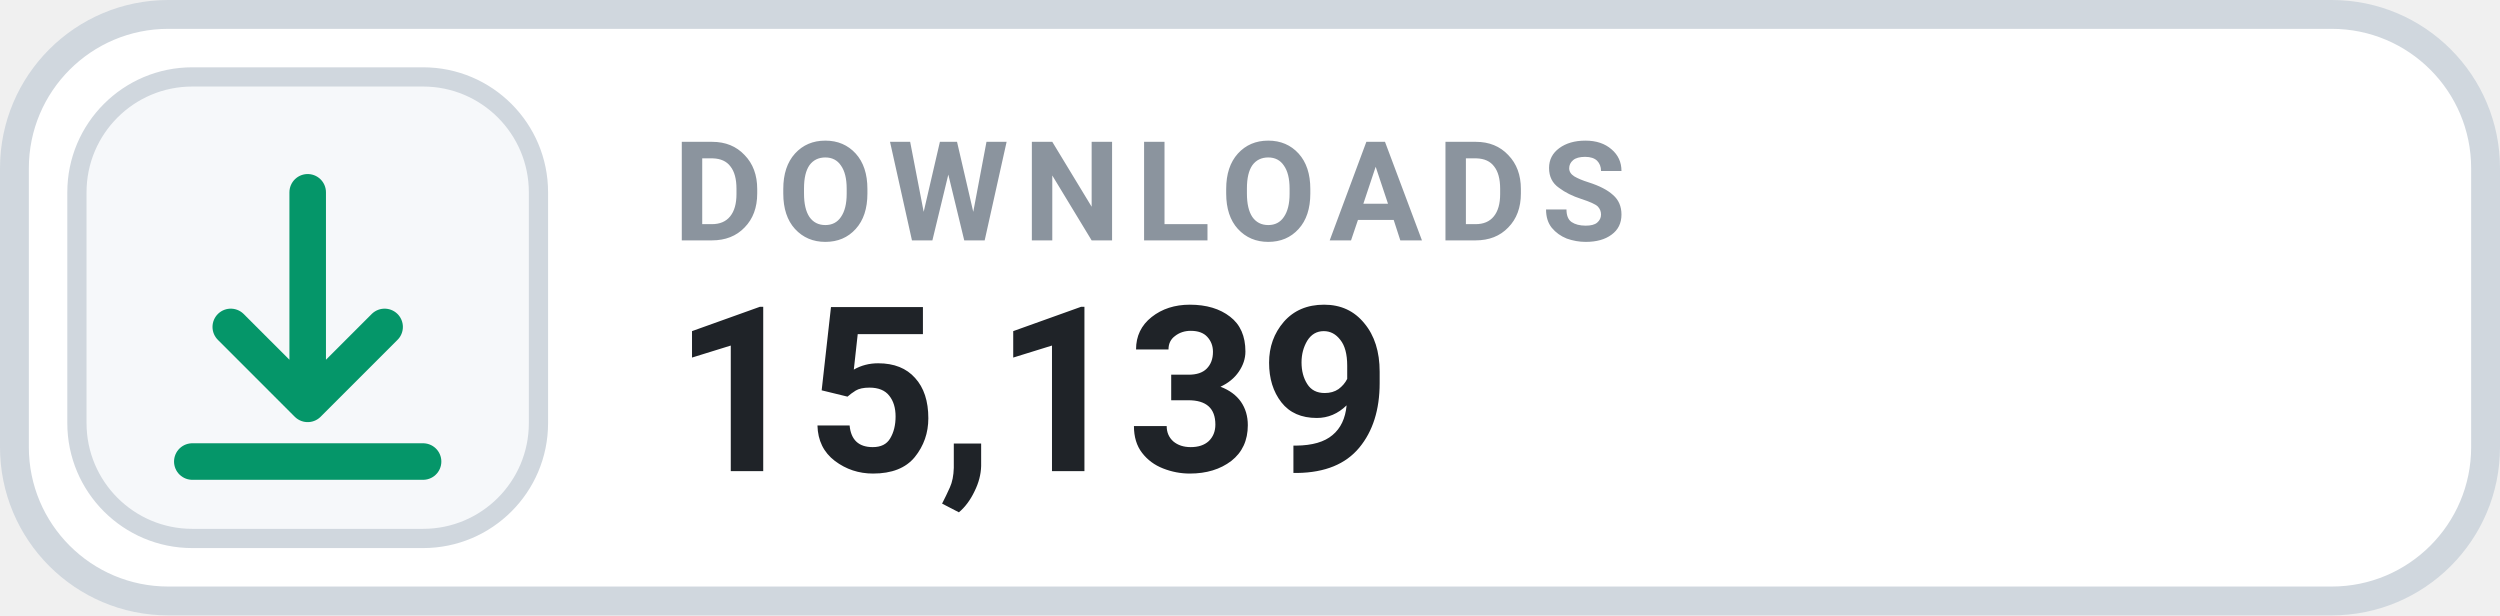
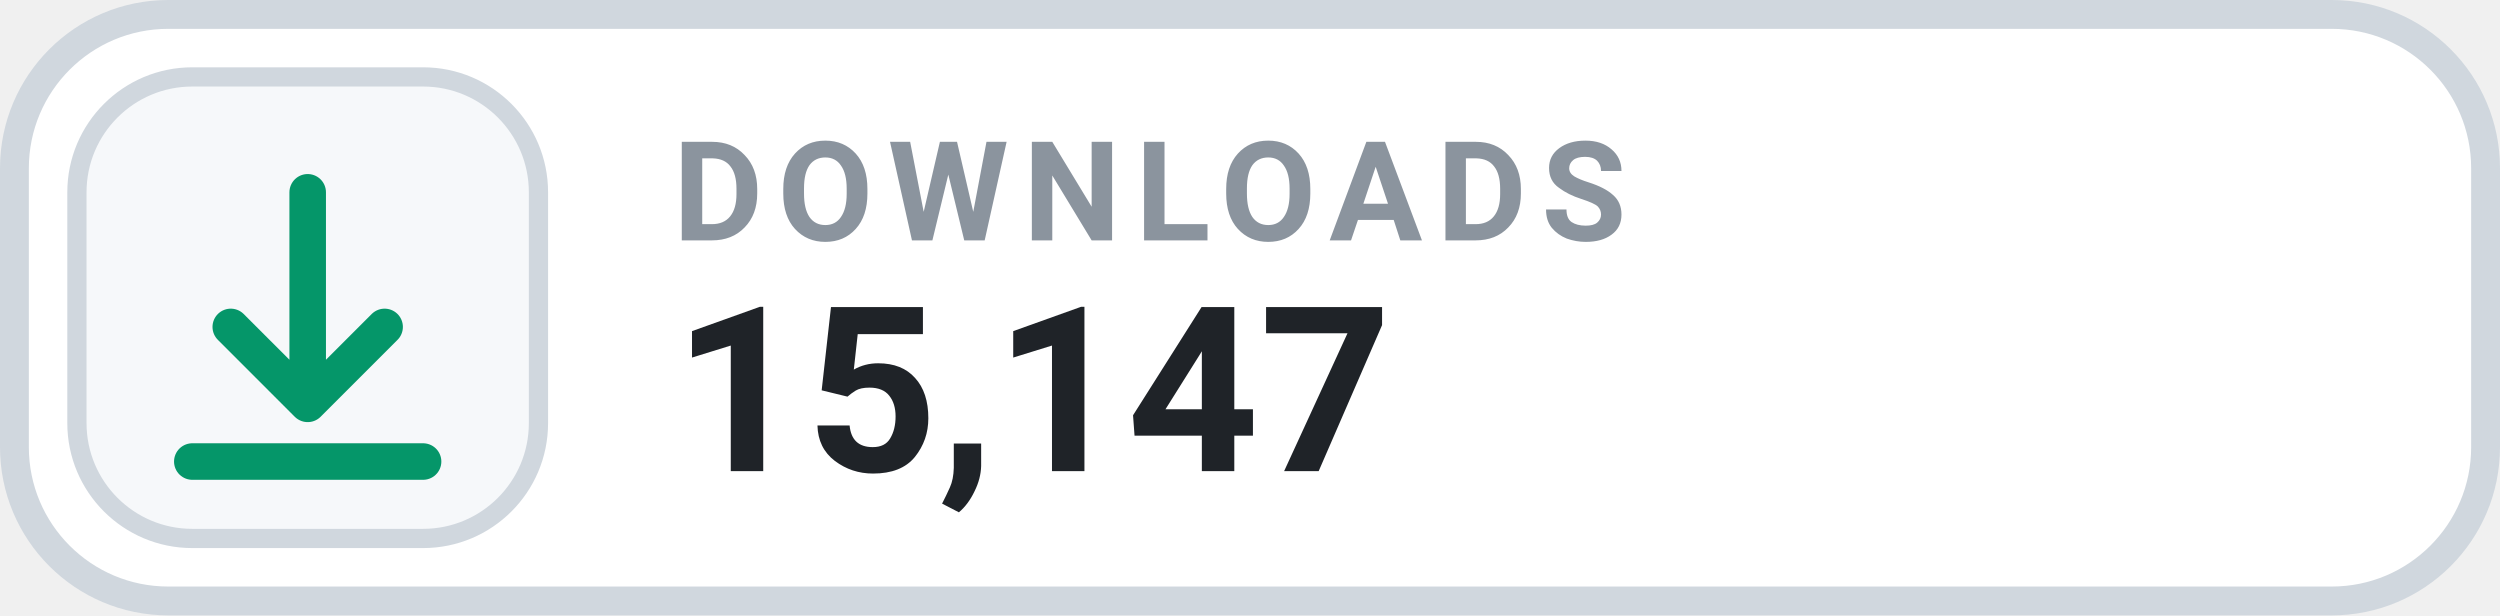
- <svg xmlns="http://www.w3.org/2000/svg" width="130" height="32" viewBox="0 0 130 32" role="img" aria-label="DOWNLOADS 15,139">
+ <svg xmlns="http://www.w3.org/2000/svg" width="130" height="32" viewBox="0 0 130 32" role="img" aria-label="DOWNLOADS 15,147">
  <rect x=".75" y=".75" width="128.5" height="30.5" rx="8" fill="#FFFFFF" stroke="#D0D7DE" stroke-width="1.5" />
  <rect x="4" y="4" width="24" height="24" rx="6" fill="#F6F8FA" stroke="#D0D7DE" stroke-width="1" />
  <g transform="translate(16 16)" style="color:#059669;">
    <path d="M0 -6 v11 m0 0 l4 -4 m-4 4 l-4 -4 M-6 8 h12" fill="none" stroke="currentColor" stroke-width="1.9" stroke-linecap="round" stroke-linejoin="round" />
  </g>
  <text x="35" y="12.5" fill="#8B949E" font-family="-apple-system,BlinkMacSystemFont,'Segoe UI',Roboto,Helvetica,Arial,sans-serif" font-size="7.2" font-weight="700" letter-spacing=".75">DOWNLOADS</text>
-   <text x="35" y="24.5" fill="#1F2328" font-family="-apple-system,BlinkMacSystemFont,'Segoe UI',Roboto,Helvetica,Arial,sans-serif" font-size="12" font-weight="700">15,139</text>
+   <text x="35" y="24.5" fill="#1F2328" font-family="-apple-system,BlinkMacSystemFont,'Segoe UI',Roboto,Helvetica,Arial,sans-serif" font-size="12" font-weight="700">15,147</text>
</svg>
